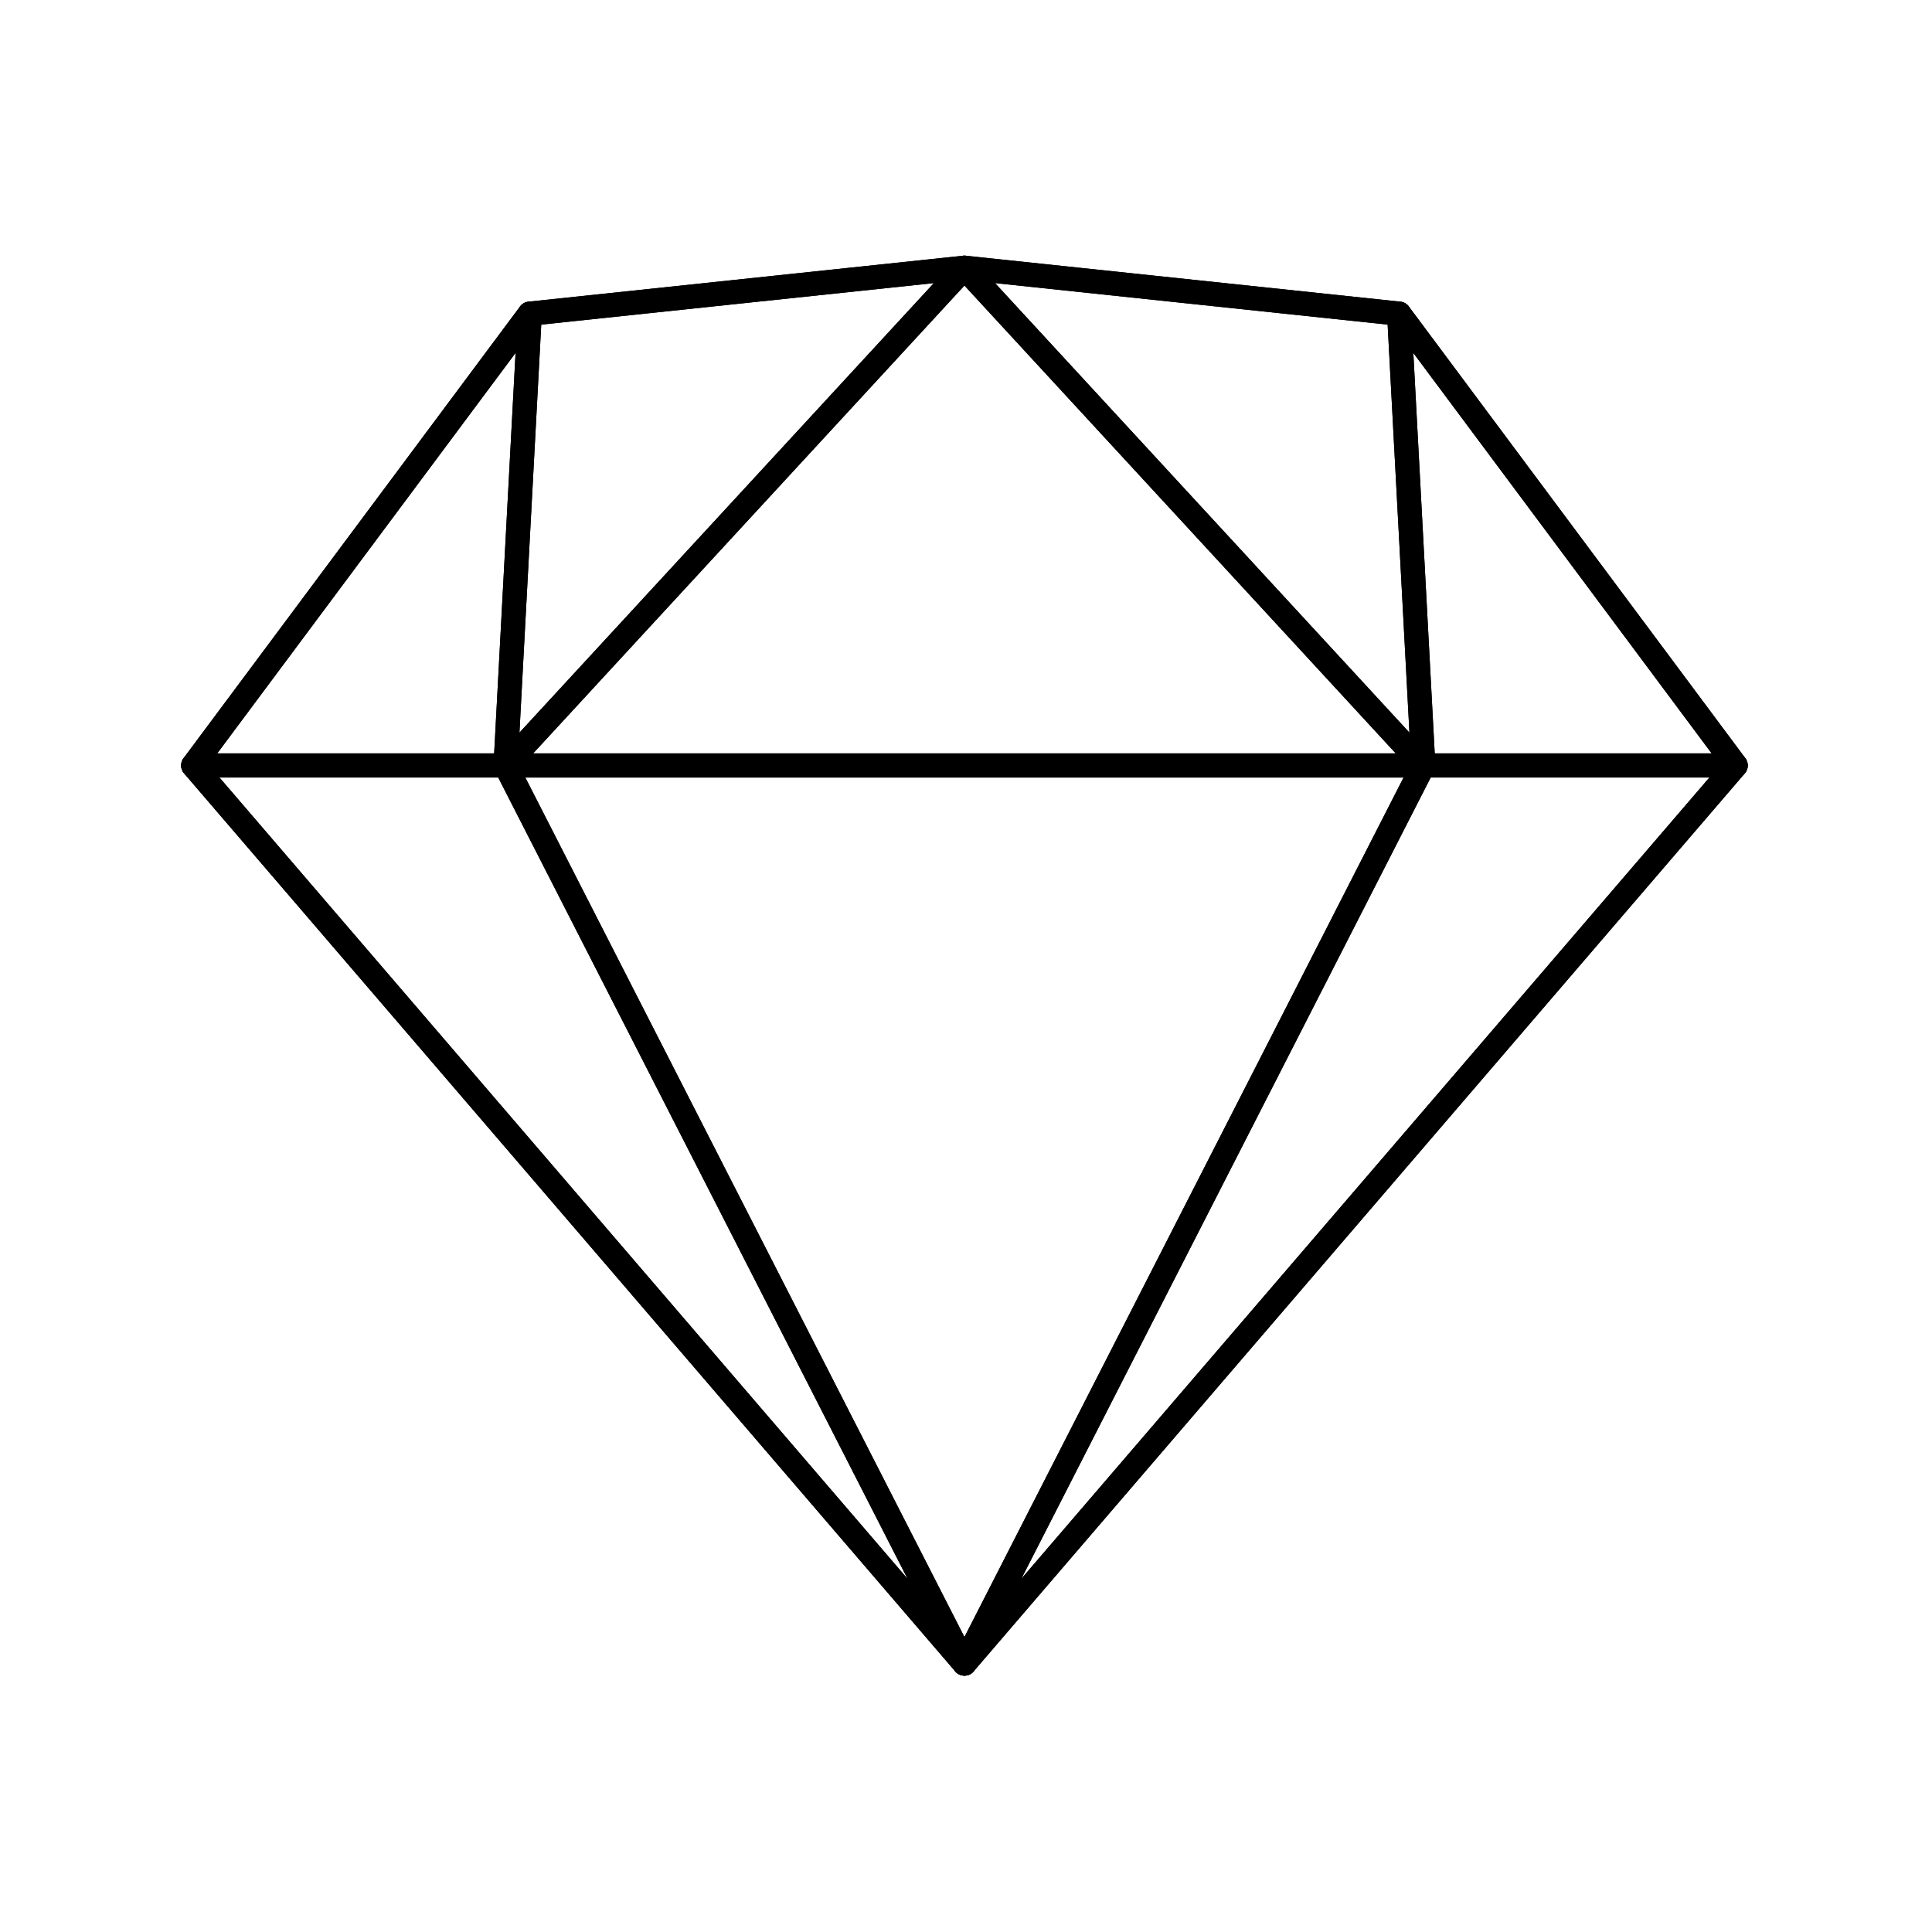
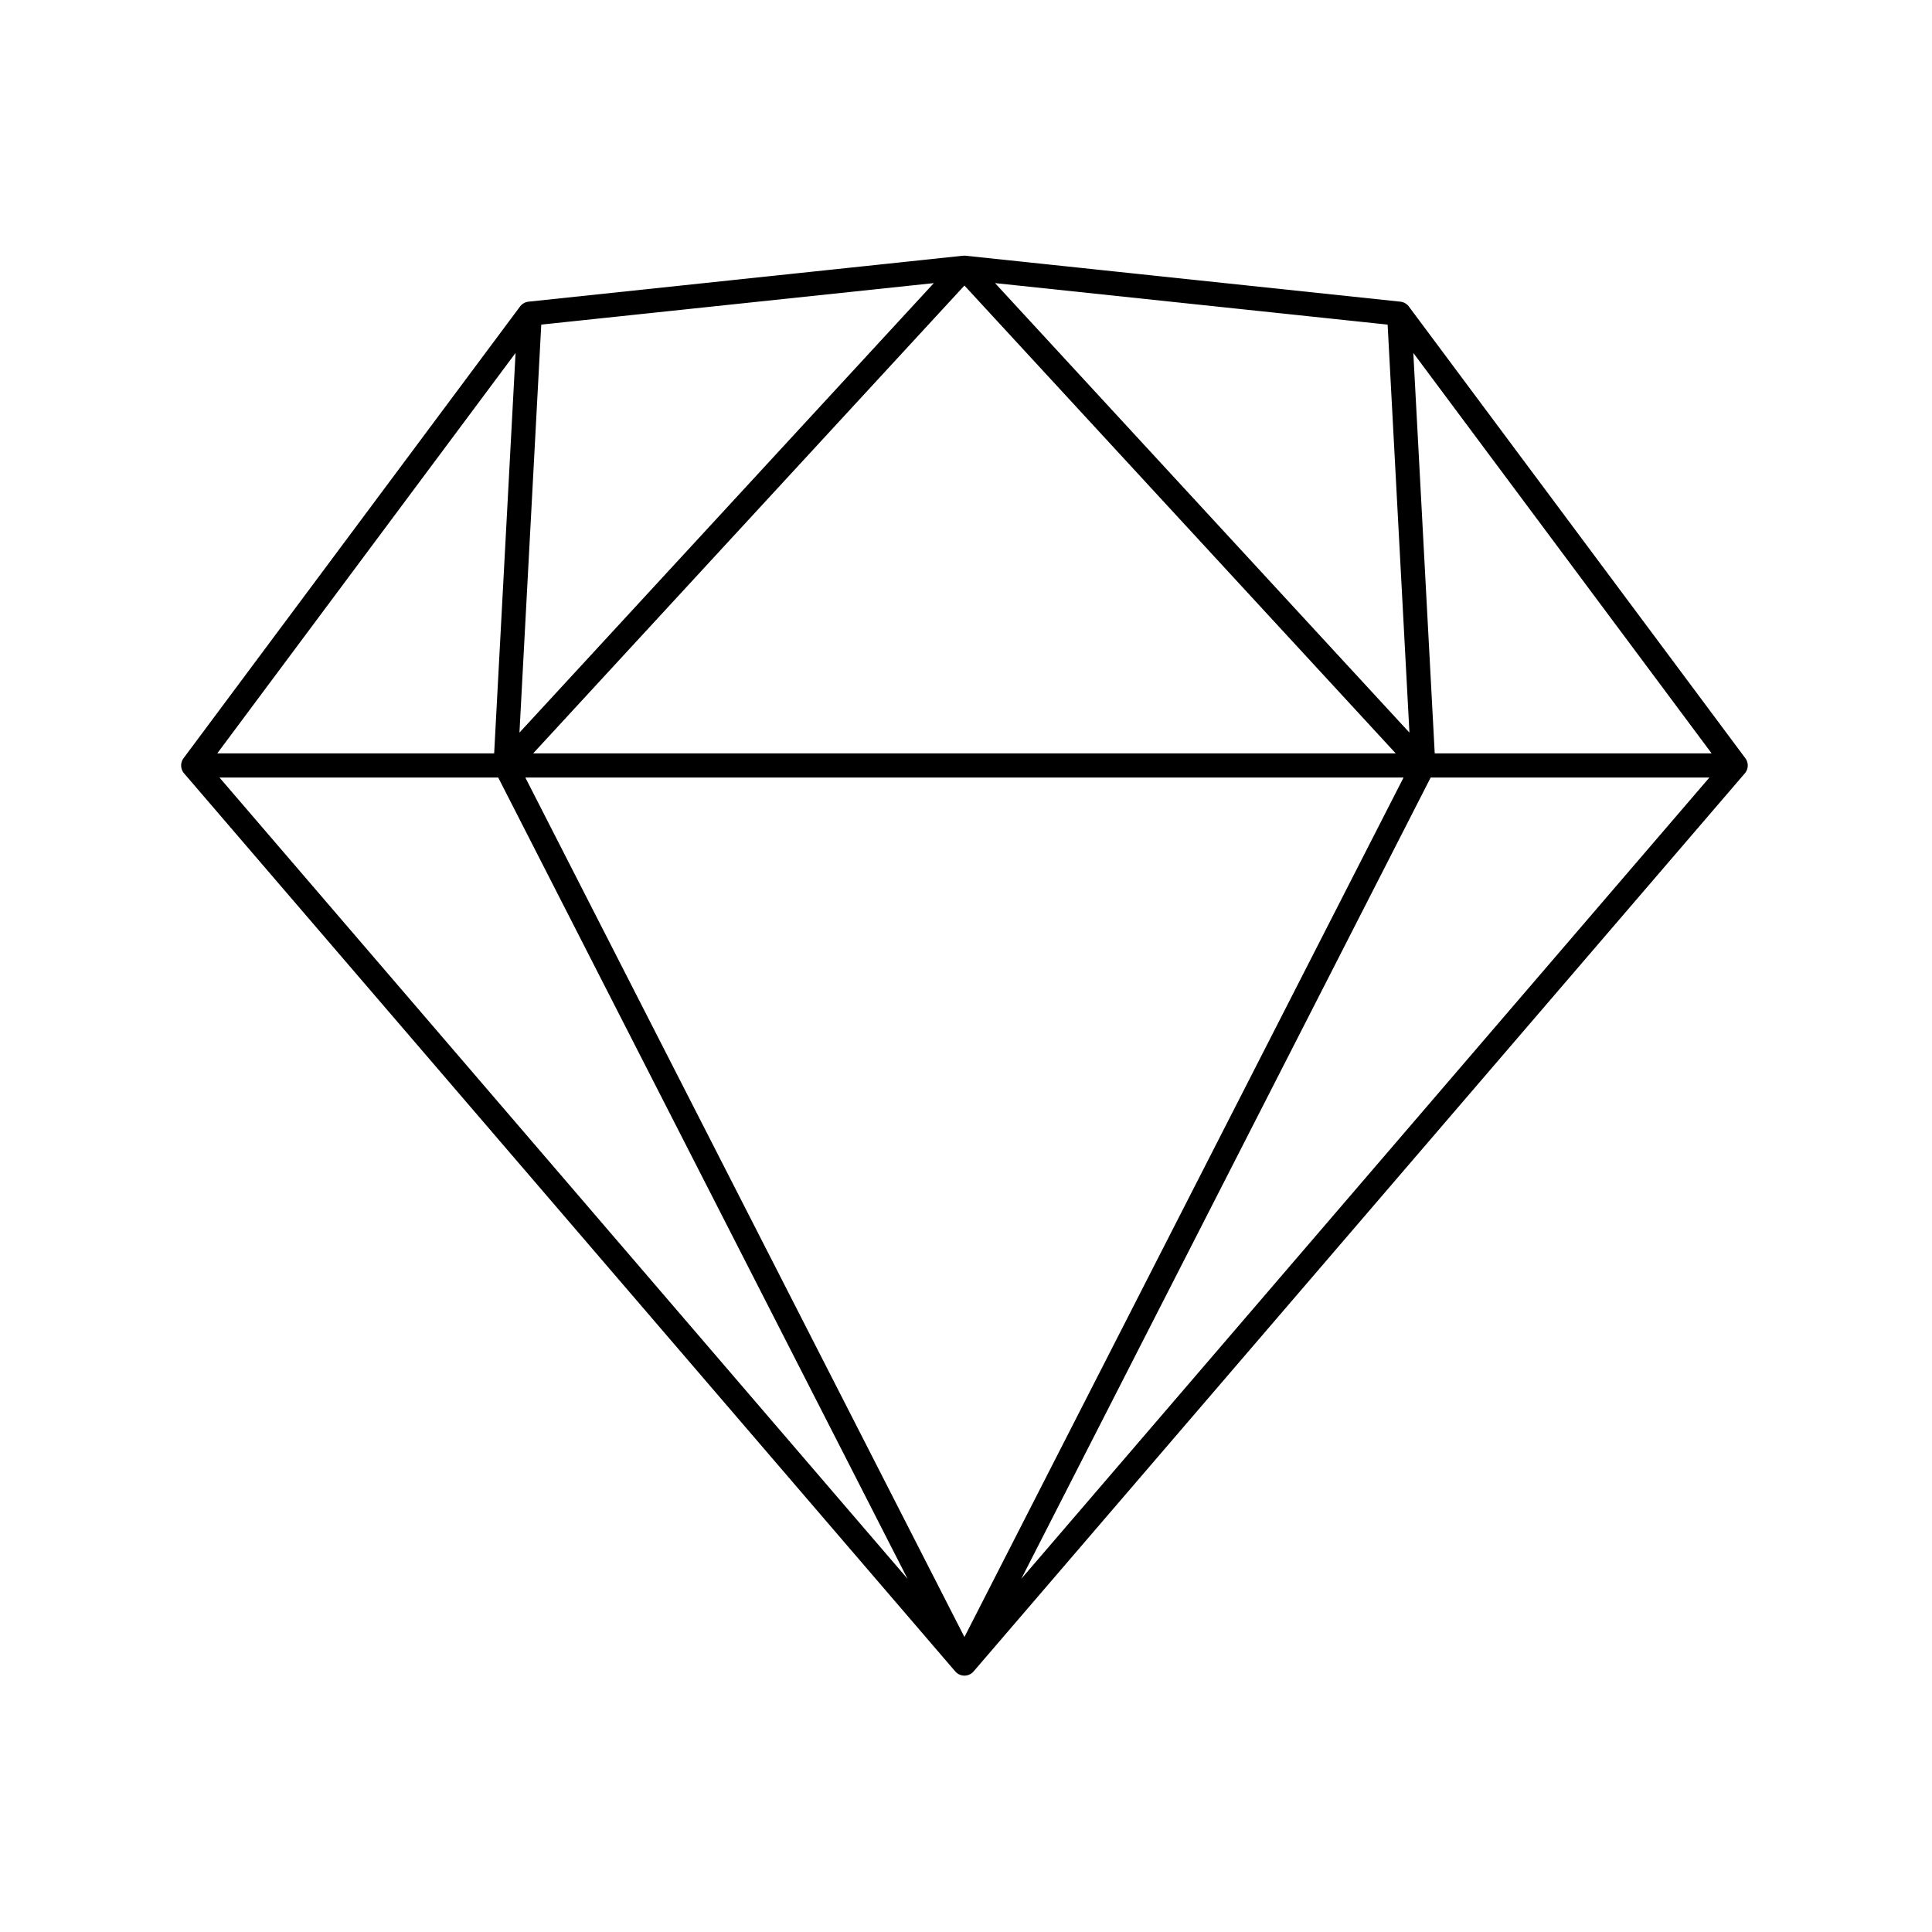
<svg viewBox="0 0 80 80" fill="none">
-   <path d="M21.936 12.989L39.935 11.086L57.935 12.989L71.871 31.696L39.935 68.885L8 31.696L21.936 12.989Z" stroke="currentColor" stroke-linecap="round" stroke-linejoin="round" />
-   <path d="M20.936 31.696L39.935 68.885L8 31.696H20.936Z" stroke="currentColor" stroke-linecap="round" stroke-linejoin="round" />
-   <path d="M58.935 31.696L39.935 68.885L71.871 31.696H58.935Z" stroke="currentColor" stroke-linecap="round" stroke-linejoin="round" />
-   <path d="M20.936 31.696H58.936L39.936 68.885L20.936 31.696Z" stroke="currentColor" stroke-linecap="round" stroke-linejoin="round" />
-   <path d="M39.936 11.086L21.936 12.989L20.936 31.696L39.936 11.086Z" stroke="currentColor" stroke-linecap="round" stroke-linejoin="round" />
-   <path d="M39.935 11.086L57.936 12.989L58.935 31.696L39.935 11.086Z" stroke="currentColor" stroke-linecap="round" stroke-linejoin="round" />
-   <path d="M71.871 31.695L57.935 12.988L58.935 31.695H71.871Z" stroke="currentColor" stroke-linecap="round" stroke-linejoin="round" />
-   <path d="M8 31.695L21.935 12.988L20.936 31.695H8Z" stroke="currentColor" stroke-linecap="round" stroke-linejoin="round" />
-   <path d="M39.936 11.086L20.936 31.696H58.936L39.936 11.086Z" stroke="currentColor" stroke-linecap="round" stroke-linejoin="round" />
+   <path d="M21.936 12.989L39.935 11.086M21.936 12.989L8 31.696M21.936 12.989L20.936 31.696M39.935 11.086L57.935 12.989M39.935 11.086L20.936 31.696M39.935 11.086L58.935 31.696M57.935 12.989L71.871 31.696M57.935 12.989L58.935 31.696M71.871 31.696L39.935 68.885M71.871 31.696L58.935 31.696M39.935 68.885L8 31.696M39.935 68.885L20.936 31.696M39.935 68.885L58.935 31.696M8 31.696L20.936 31.696M20.936 31.696H58.935" stroke="currentColor" stroke-linecap="round" stroke-linejoin="round" />
</svg>
